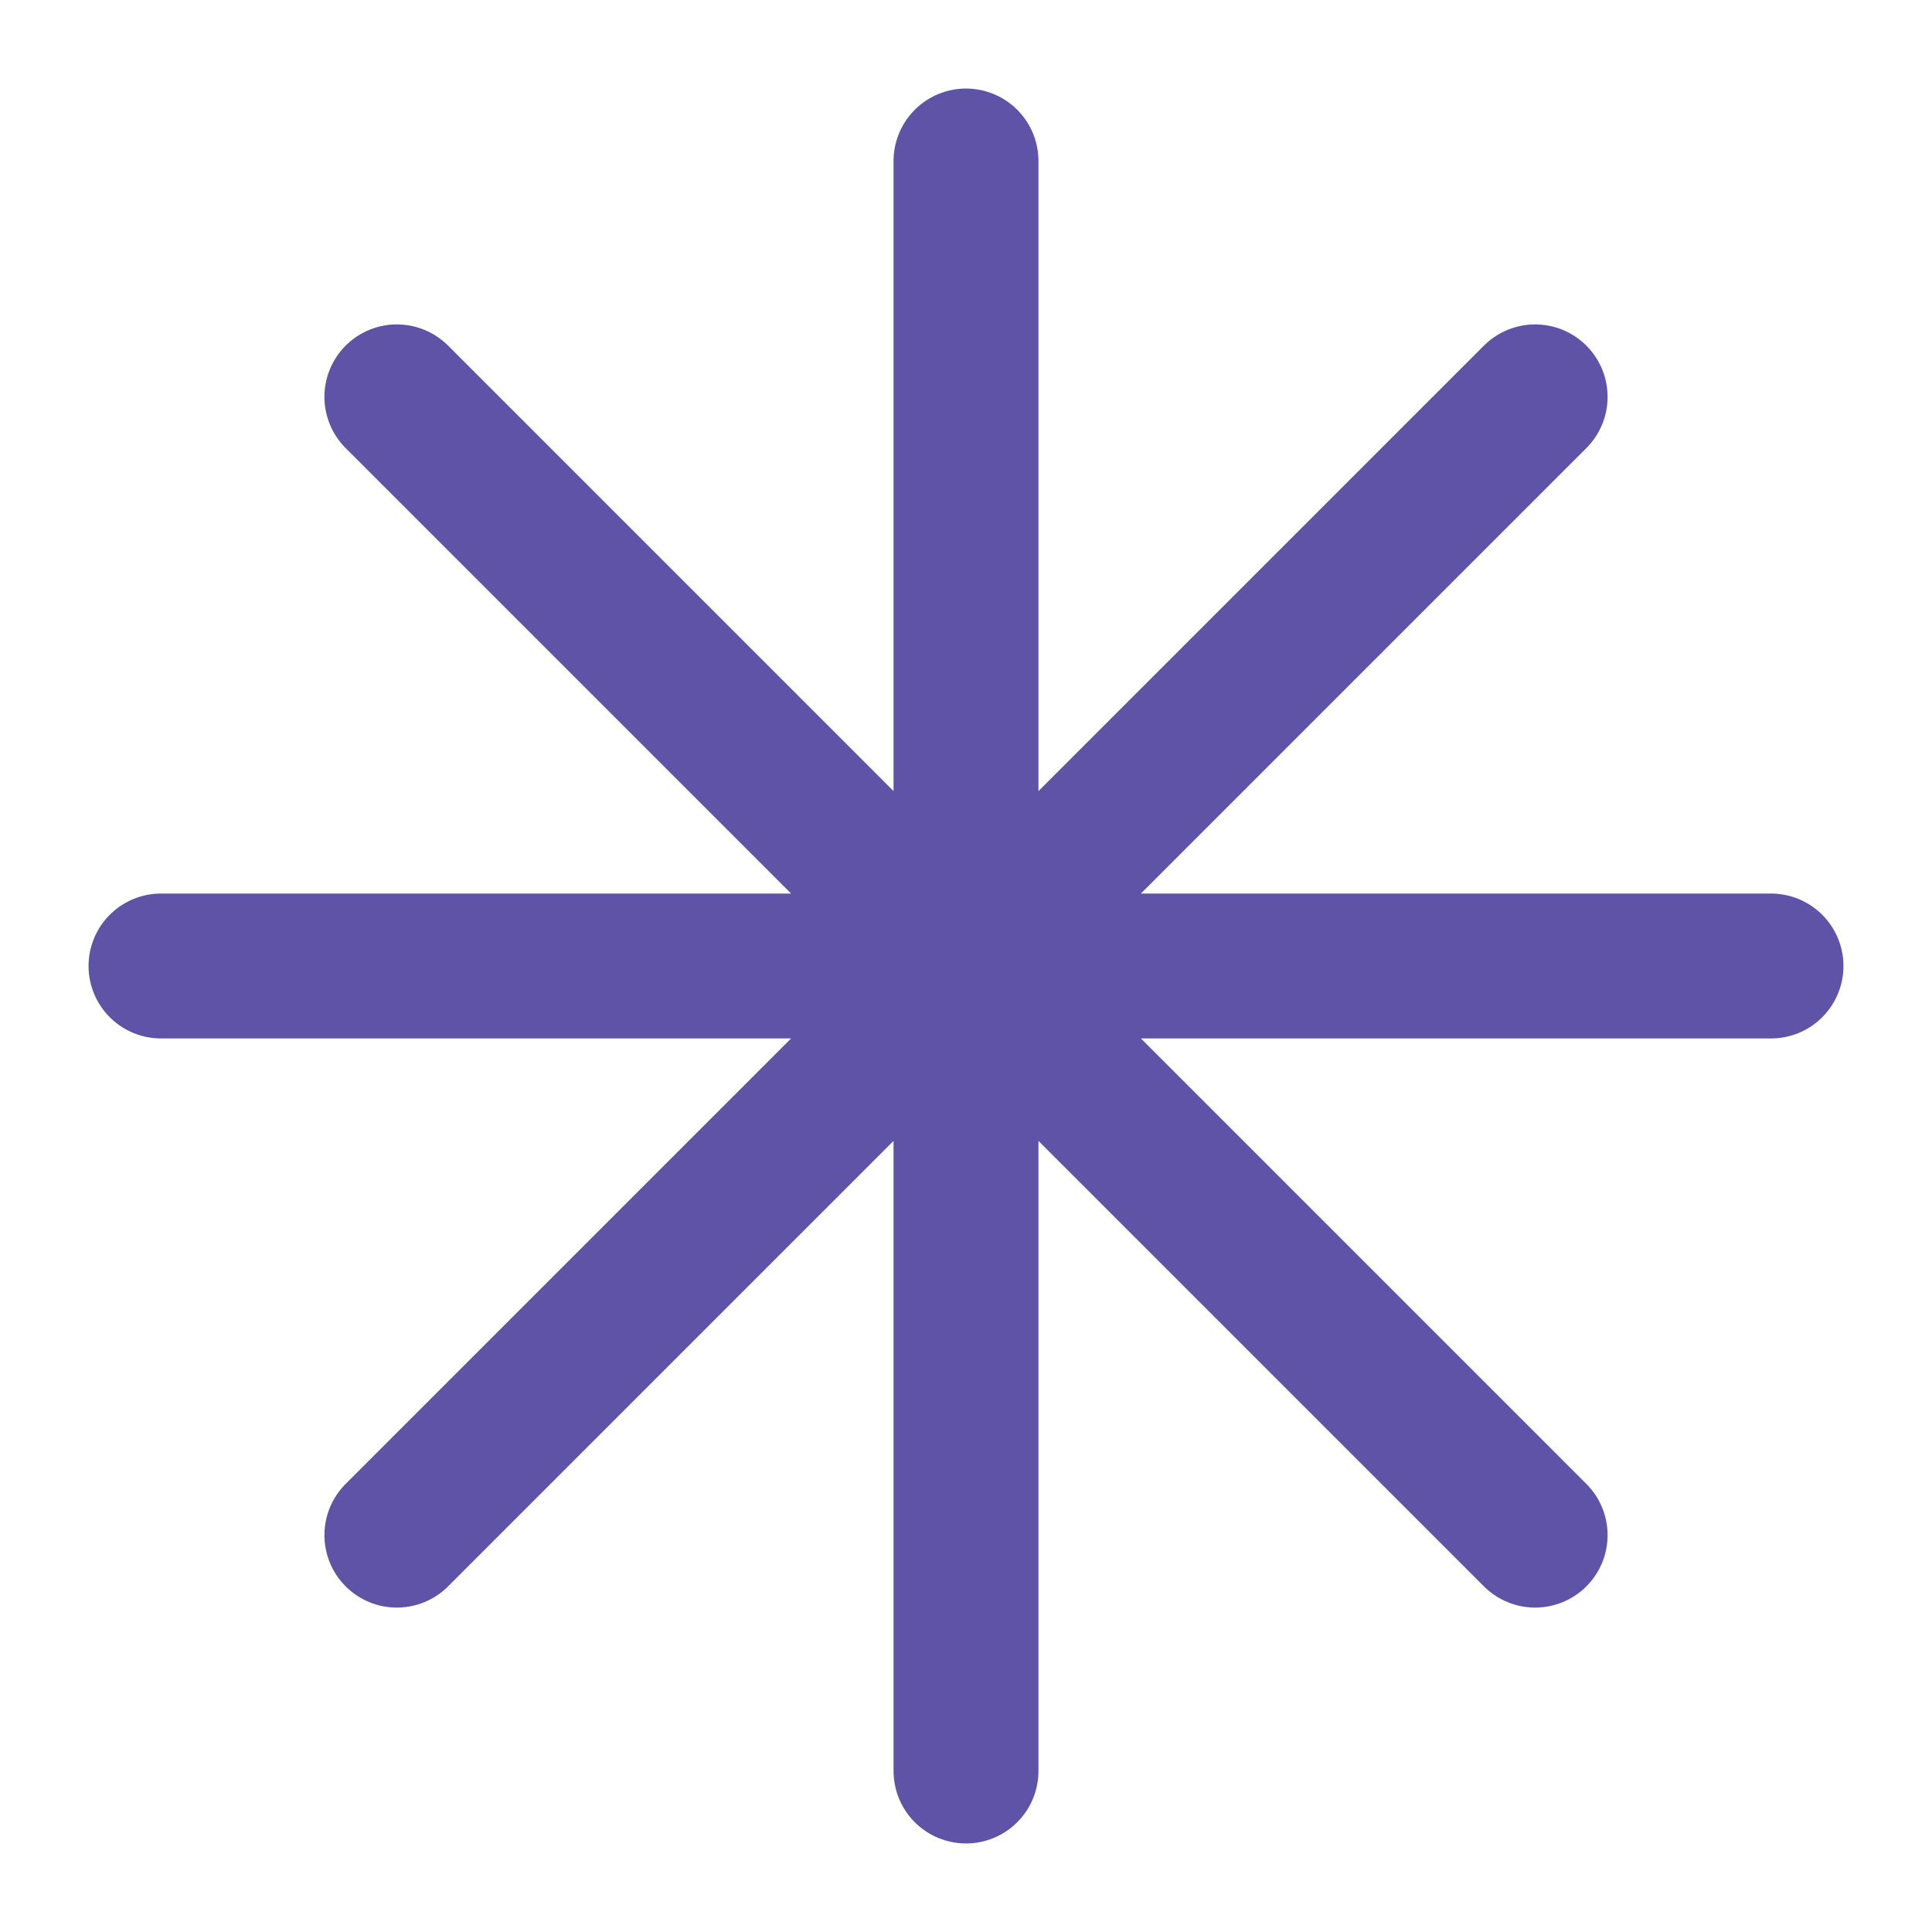
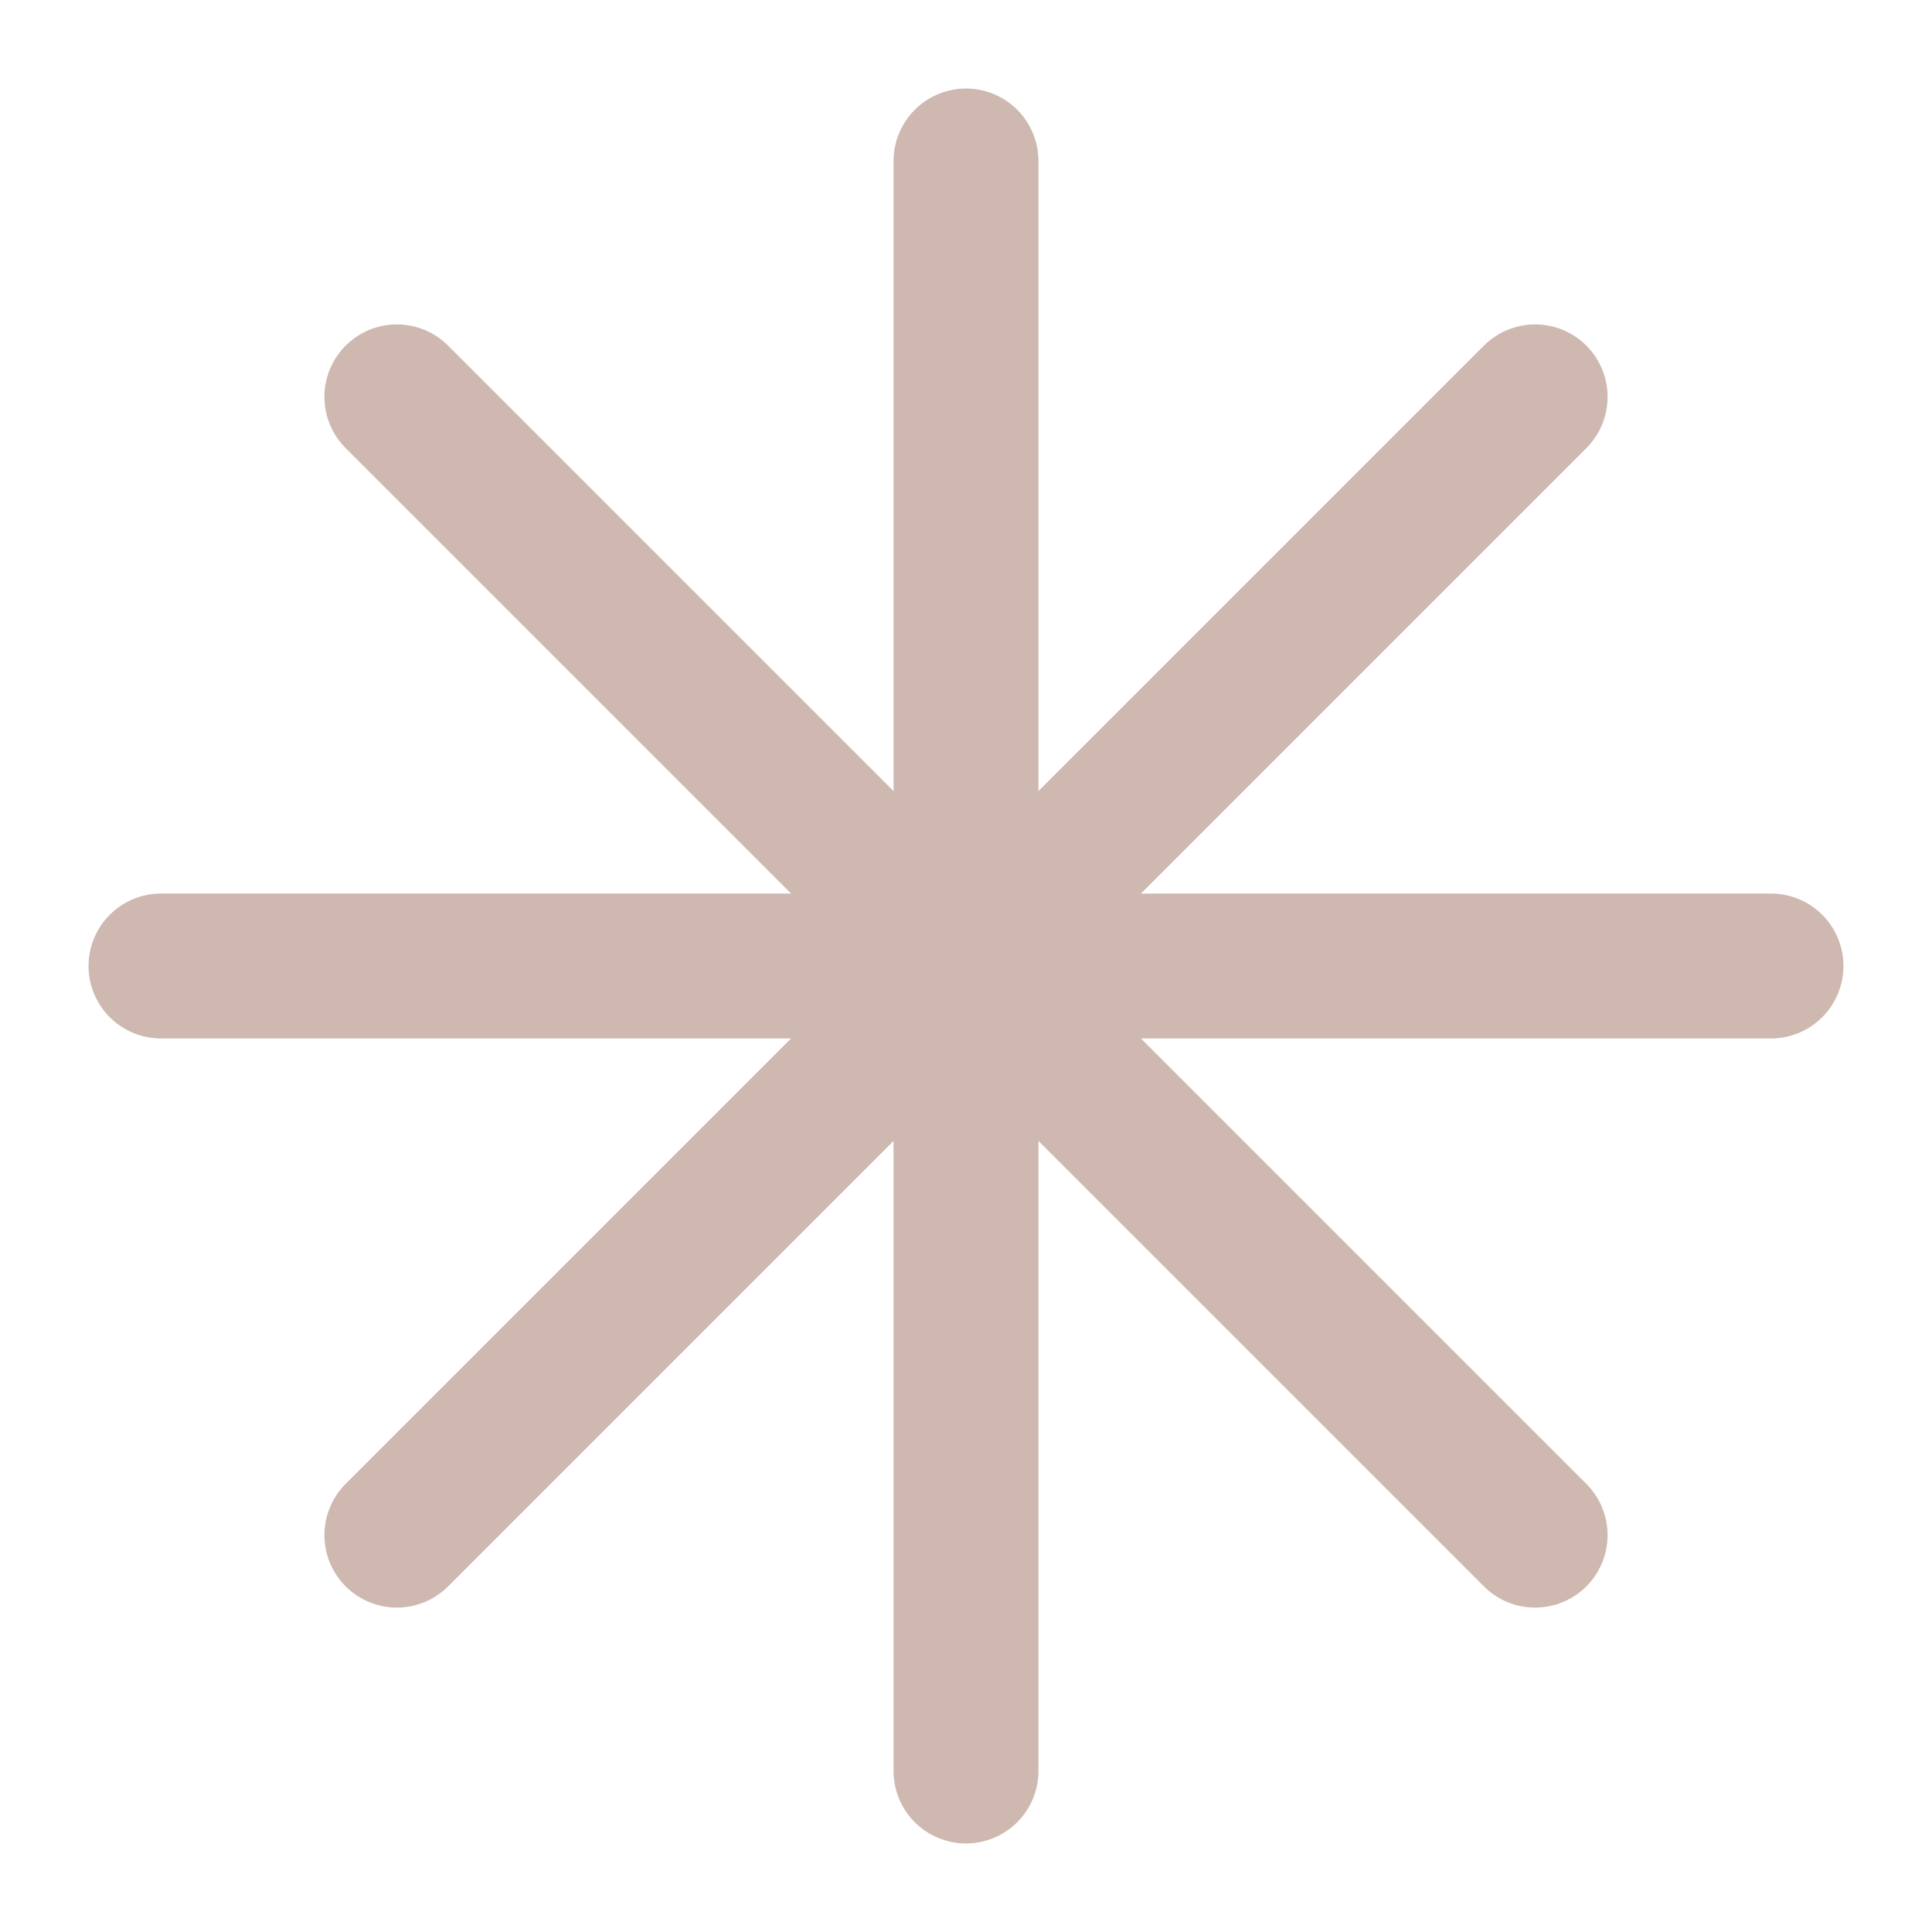
- <svg xmlns="http://www.w3.org/2000/svg" viewBox="0 0 24 24" fill="none" stroke="#5E53A6" stroke-width="1.8" stroke-linecap="round" stroke-linejoin="round">
+ <svg xmlns="http://www.w3.org/2000/svg" viewBox="0 0 24 24" fill="none" stroke="#CEB8B0" stroke-width="1.8" stroke-linecap="round" stroke-linejoin="round">
  <path d="M12 2v20M2 12h20M4.93 4.93l14.14 14.14M19.07 4.93L4.93 19.07" />
</svg>
